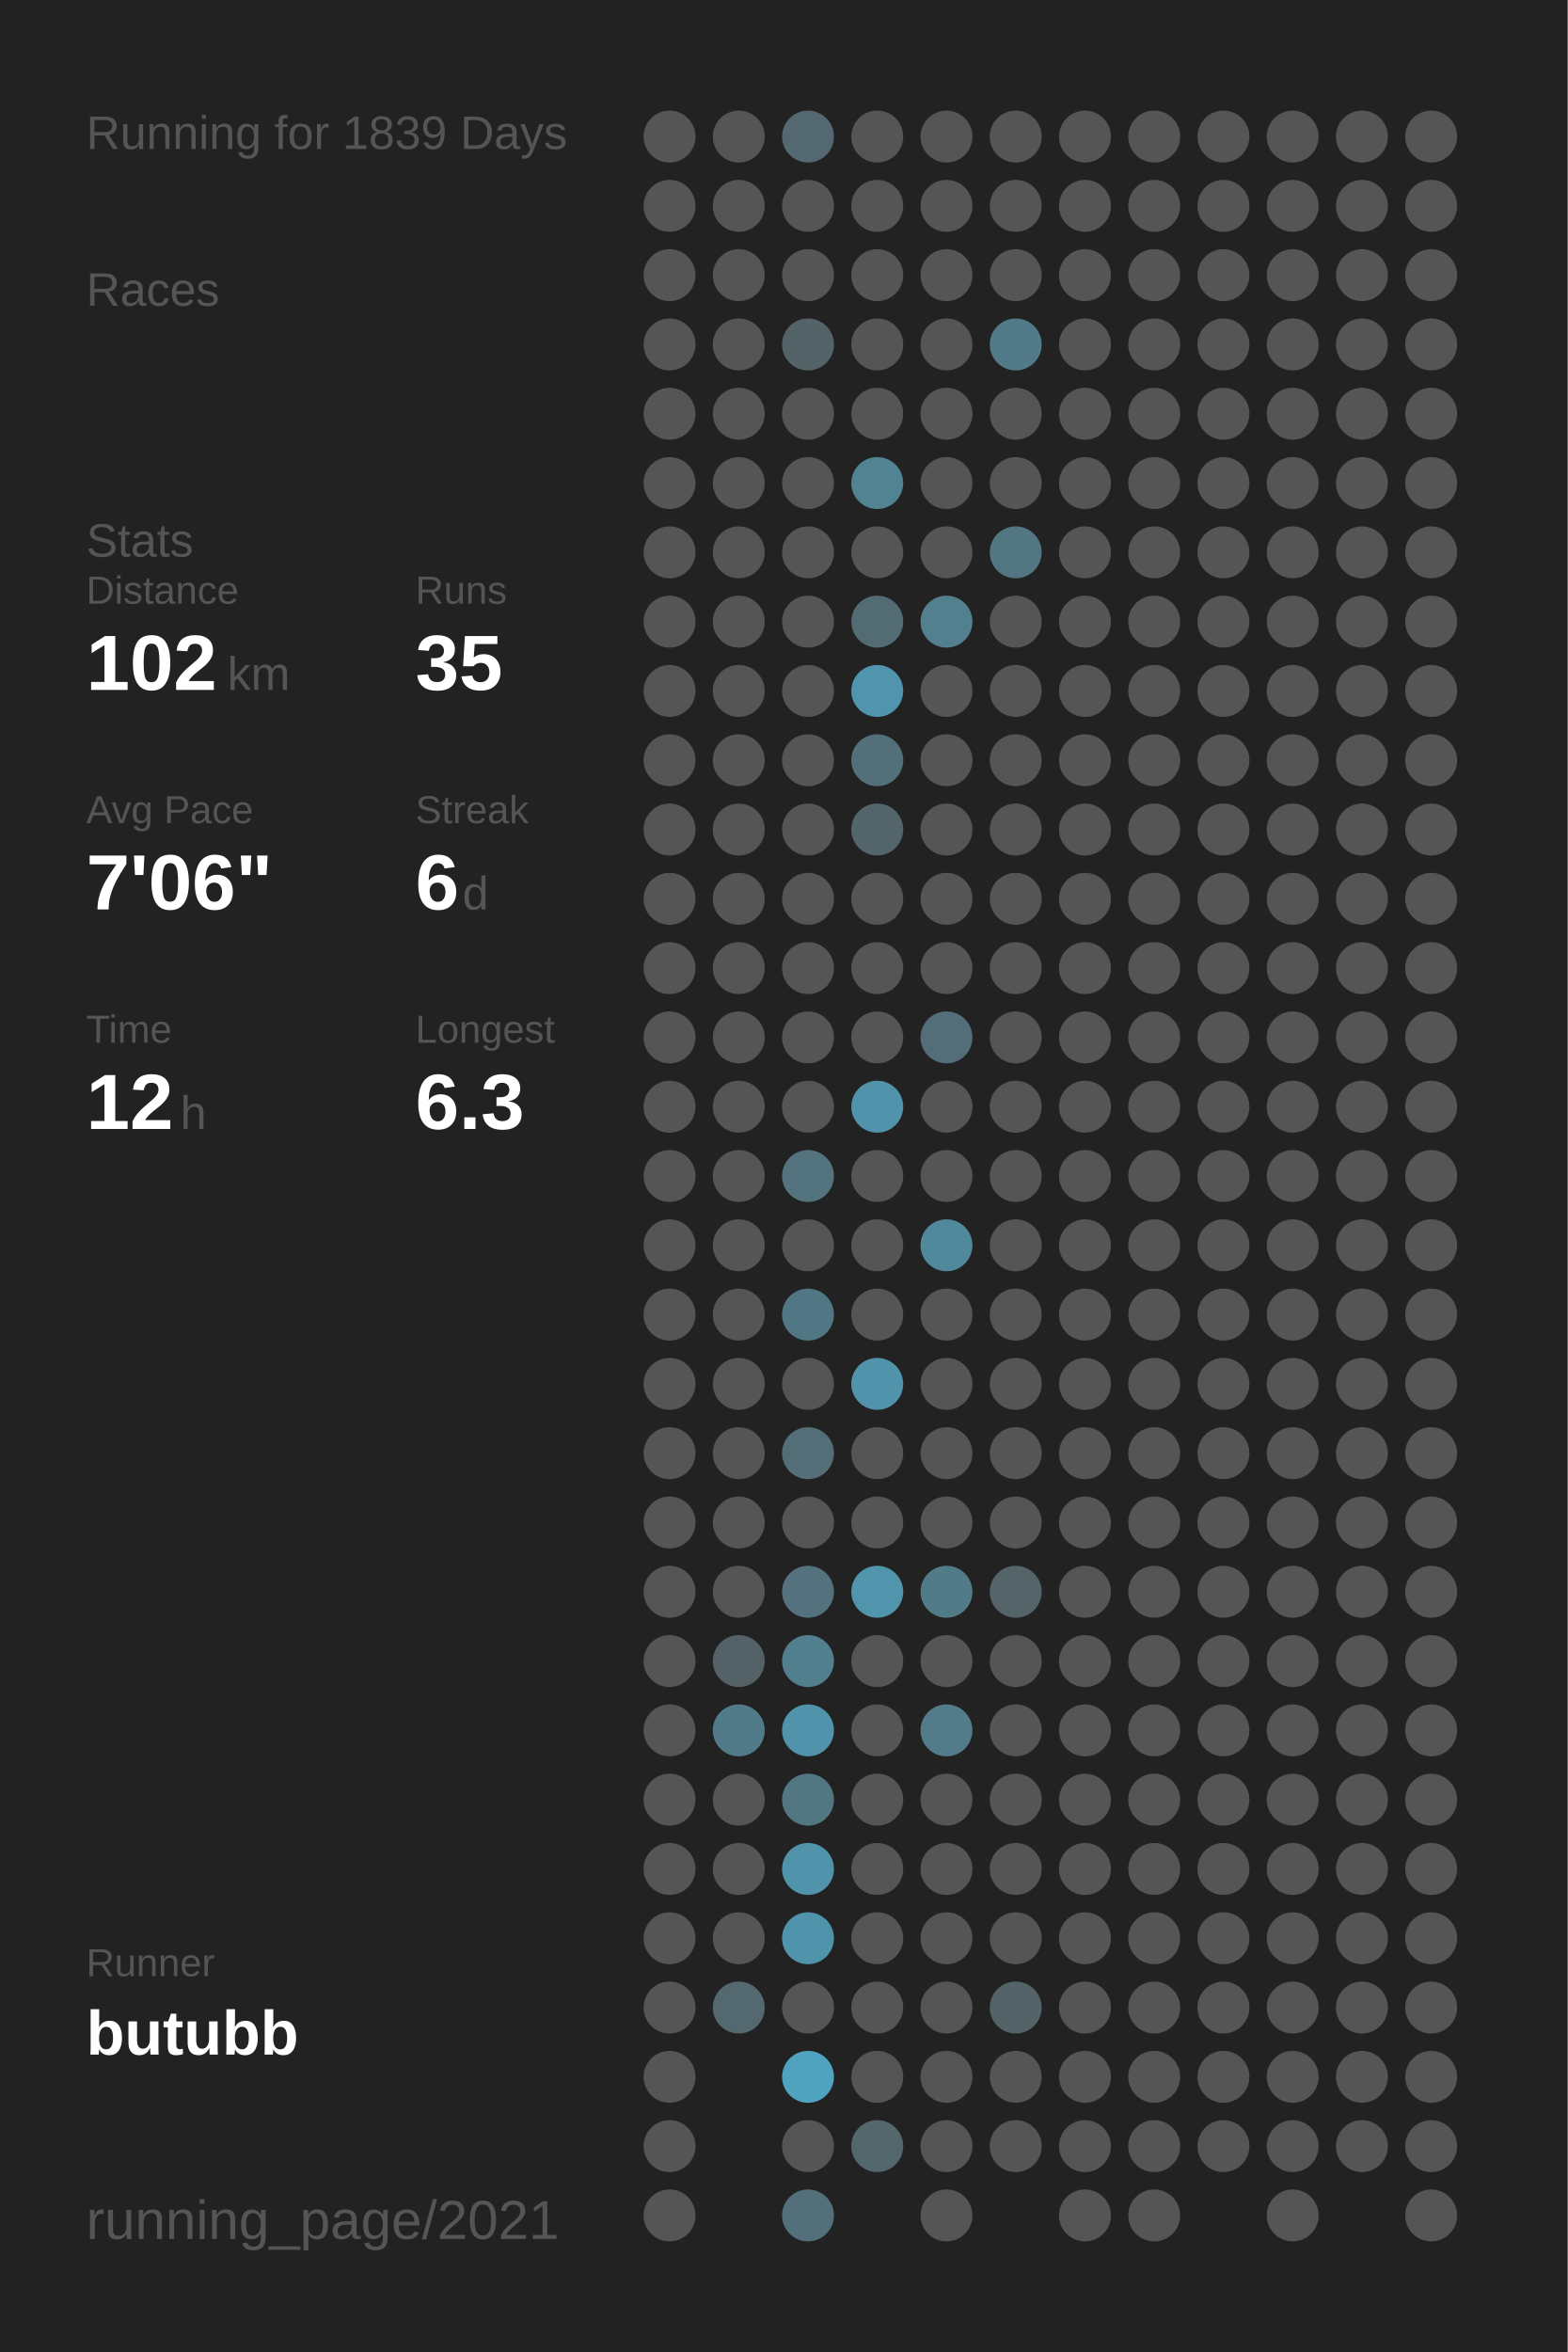
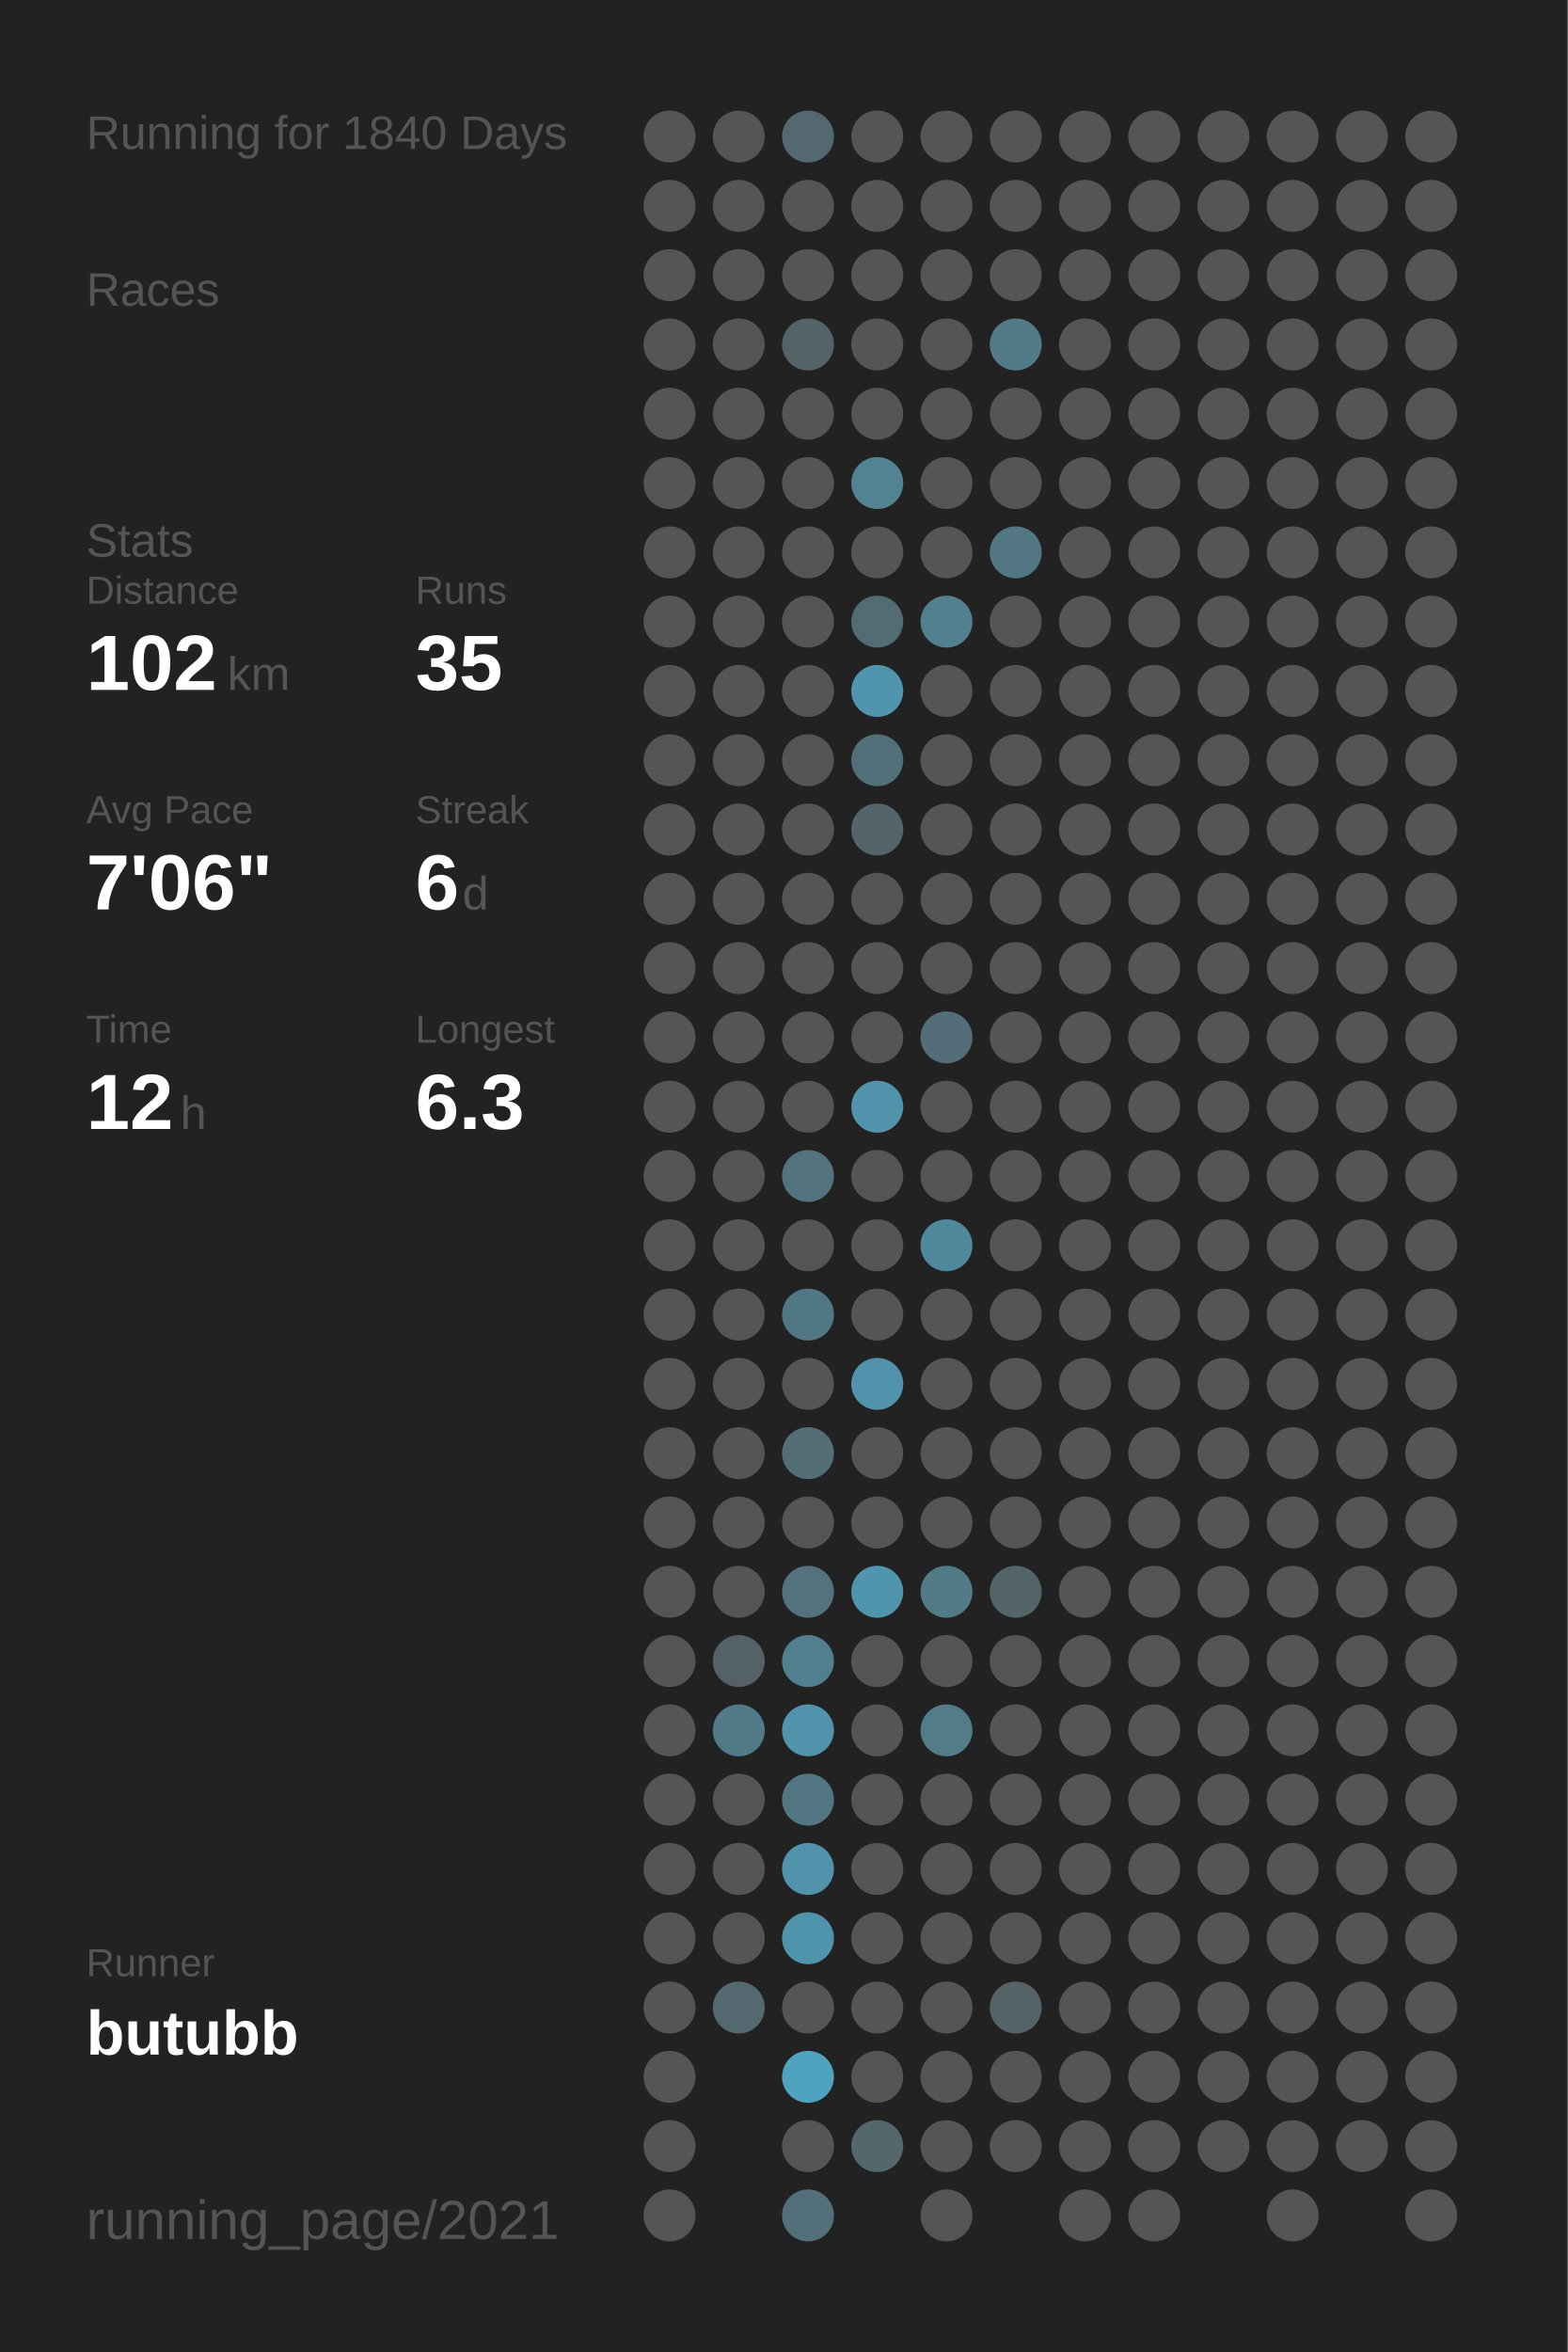
<svg xmlns="http://www.w3.org/2000/svg" baseProfile="full" height="300mm" version="1.1" viewBox="0,0,200,300" width="200mm">
  <defs />
  <rect fill="#222222" height="300" width="200" x="0" y="0" />
-   <text fill="#555555" style="font-size:6px; font-family:Arial;" x="11" y="19">Running for 1839 Days</text>
+   <text fill="#555555" style="font-size:6px; font-family:Arial;" x="11" y="19">Running for 1840 Days</text>
  <text fill="#555555" style="font-size:6px; font-family:Arial;" x="11" y="39">Races</text>
  <text fill="#555555" style="font-size:6px; font-family:Arial;" x="11" y="71">Stats</text>
  <text fill="#555555" style="font-size:5px; font-family:Arial;" x="11" y="77">Distance</text>
  <text fill="#FFFFFF" style="font-size:10px; font-family:Arial; font-weight:bold;" x="11" y="88">102</text>
  <text fill="#555555" style="font-size:6px; font-family:Arial;" x="29" y="88">km</text>
  <text fill="#555555" style="font-size:5px; font-family:Arial;" x="53" y="77">Runs</text>
  <text fill="#FFFFFF" style="font-size:10px; font-family:Arial; font-weight:bold;" x="53" y="88">35</text>
  <text fill="#555555" style="font-size:5px; font-family:Arial;" x="11" y="105">Avg Pace</text>
  <text fill="#FFFFFF" style="font-size:10px; font-family:Arial; font-weight:bold;" x="11" y="116">7'06"</text>
  <text fill="#555555" style="font-size:5px; font-family:Arial;" x="53" y="105">Streak</text>
  <text fill="#FFFFFF" style="font-size:10px; font-family:Arial; font-weight:bold;" x="53" y="116">6</text>
  <text fill="#555555" style="font-size:6px; font-family:Arial;" x="59" y="116">d</text>
  <text fill="#555555" style="font-size:5px; font-family:Arial;" x="11" y="133">Time</text>
  <text fill="#FFFFFF" style="font-size:10px; font-family:Arial; font-weight:bold;" x="11" y="144">12</text>
  <text fill="#555555" style="font-size:6px; font-family:Arial;" x="23" y="144">h</text>
  <text fill="#555555" style="font-size:5px; font-family:Arial;" x="53" y="133">Longest</text>
  <text fill="#FFFFFF" style="font-size:10px; font-family:Arial; font-weight:bold;" x="53" y="144">6.3</text>
  <text fill="#555555" style="font-size:5px; font-family:Arial;" x="11" y="252.065">Runner</text>
  <text fill="#FFFFFF" style="font-size:8px; font-family:Arial; font-weight:bold;" x="11" y="262.065">butubb</text>
  <text fill="#555555" style="font-size:7px; font-family:Arial;" x="11" y="285.581">running_page/2021</text>
  <circle cx="85.417" cy="17.419" fill="#555555" r="3.312" />
  <circle cx="85.417" cy="26.258" fill="#555555" r="3.312" />
  <circle cx="85.417" cy="35.097" fill="#555555" r="3.312" />
  <circle cx="85.417" cy="43.935" fill="#555555" r="3.312" />
  <circle cx="85.417" cy="52.774" fill="#555555" r="3.312" />
  <circle cx="85.417" cy="61.613" fill="#555555" r="3.312" />
  <circle cx="85.417" cy="70.452" fill="#555555" r="3.312" />
  <circle cx="85.417" cy="79.29" fill="#555555" r="3.312" />
  <circle cx="85.417" cy="88.129" fill="#555555" r="3.312" />
  <circle cx="85.417" cy="96.968" fill="#555555" r="3.312" />
  <circle cx="85.417" cy="105.806" fill="#555555" r="3.312" />
  <circle cx="85.417" cy="114.645" fill="#555555" r="3.312" />
  <circle cx="85.417" cy="123.484" fill="#555555" r="3.312" />
  <circle cx="85.417" cy="132.323" fill="#555555" r="3.312" />
  <circle cx="85.417" cy="141.161" fill="#555555" r="3.312" />
  <circle cx="85.417" cy="150" fill="#555555" r="3.312" />
  <circle cx="85.417" cy="158.839" fill="#555555" r="3.312" />
  <circle cx="85.417" cy="167.677" fill="#555555" r="3.312" />
  <circle cx="85.417" cy="176.516" fill="#555555" r="3.312" />
  <circle cx="85.417" cy="185.355" fill="#555555" r="3.312" />
  <circle cx="85.417" cy="194.194" fill="#555555" r="3.312" />
  <circle cx="85.417" cy="203.032" fill="#555555" r="3.312" />
  <circle cx="85.417" cy="211.871" fill="#555555" r="3.312" />
  <circle cx="85.417" cy="220.71" fill="#555555" r="3.312" />
  <circle cx="85.417" cy="229.548" fill="#555555" r="3.312" />
  <circle cx="85.417" cy="238.387" fill="#555555" r="3.312" />
  <circle cx="85.417" cy="247.226" fill="#555555" r="3.312" />
  <circle cx="85.417" cy="256.065" fill="#555555" r="3.312" />
  <circle cx="85.417" cy="264.903" fill="#555555" r="3.312" />
  <circle cx="85.417" cy="273.742" fill="#555555" r="3.312" />
  <circle cx="85.417" cy="282.581" fill="#555555" r="3.312" />
  <circle cx="94.25" cy="17.419" fill="#555555" r="3.312" />
  <circle cx="94.25" cy="26.258" fill="#555555" r="3.312" />
  <circle cx="94.25" cy="35.097" fill="#555555" r="3.312" />
  <circle cx="94.25" cy="43.935" fill="#555555" r="3.312" />
  <circle cx="94.25" cy="52.774" fill="#555555" r="3.312" />
  <circle cx="94.25" cy="61.613" fill="#555555" r="3.312" />
  <circle cx="94.25" cy="70.452" fill="#555555" r="3.312" />
  <circle cx="94.25" cy="79.29" fill="#555555" r="3.312" />
  <circle cx="94.25" cy="88.129" fill="#555555" r="3.312" />
  <circle cx="94.25" cy="96.968" fill="#555555" r="3.312" />
  <circle cx="94.25" cy="105.806" fill="#555555" r="3.312" />
  <circle cx="94.25" cy="114.645" fill="#555555" r="3.312" />
  <circle cx="94.25" cy="123.484" fill="#555555" r="3.312" />
  <circle cx="94.25" cy="132.323" fill="#555555" r="3.312" />
  <circle cx="94.25" cy="141.161" fill="#555555" r="3.312" />
  <circle cx="94.25" cy="150" fill="#555555" r="3.312" />
  <circle cx="94.25" cy="158.839" fill="#555555" r="3.312" />
  <circle cx="94.25" cy="167.677" fill="#555555" r="3.312" />
  <circle cx="94.25" cy="176.516" fill="#555555" r="3.312" />
  <circle cx="94.25" cy="185.355" fill="#555555" r="3.312" />
  <circle cx="94.25" cy="194.194" fill="#555555" r="3.312" />
  <circle cx="94.25" cy="203.032" fill="#555555" r="3.312" />
  <circle cx="94.25" cy="211.871" fill="#546166" r="3.312" />
  <circle cx="94.25" cy="220.71" fill="#527b89" r="3.312" />
  <circle cx="94.25" cy="229.548" fill="#555555" r="3.312" />
  <circle cx="94.25" cy="238.387" fill="#555555" r="3.312" />
  <circle cx="94.25" cy="247.226" fill="#555555" r="3.312" />
  <circle cx="94.25" cy="256.065" fill="#53686f" r="3.312" />
  <circle cx="103.083" cy="17.419" fill="#536870" r="3.312" />
  <circle cx="103.083" cy="26.258" fill="#555555" r="3.312" />
  <circle cx="103.083" cy="35.097" fill="#555555" r="3.312" />
  <circle cx="103.083" cy="43.935" fill="#546368" r="3.312" />
  <circle cx="103.083" cy="52.774" fill="#555555" r="3.312" />
  <circle cx="103.083" cy="61.613" fill="#555555" r="3.312" />
  <circle cx="103.083" cy="70.452" fill="#555555" r="3.312" />
  <circle cx="103.083" cy="79.29" fill="#555555" r="3.312" />
  <circle cx="103.083" cy="88.129" fill="#555555" r="3.312" />
  <circle cx="103.083" cy="96.968" fill="#555555" r="3.312" />
  <circle cx="103.083" cy="105.806" fill="#555555" r="3.312" />
  <circle cx="103.083" cy="114.645" fill="#555555" r="3.312" />
  <circle cx="103.083" cy="123.484" fill="#555555" r="3.312" />
  <circle cx="103.083" cy="132.323" fill="#555555" r="3.312" />
  <circle cx="103.083" cy="141.161" fill="#555555" r="3.312" />
  <circle cx="103.083" cy="150" fill="#53737e" r="3.312" />
  <circle cx="103.083" cy="158.839" fill="#555555" r="3.312" />
  <circle cx="103.083" cy="167.677" fill="#527784" r="3.312" />
  <circle cx="103.083" cy="176.516" fill="#555555" r="3.312" />
  <circle cx="103.083" cy="185.355" fill="#536e77" r="3.312" />
  <circle cx="103.083" cy="194.194" fill="#555555" r="3.312" />
  <circle cx="103.083" cy="203.032" fill="#53727d" r="3.312" />
  <circle cx="103.083" cy="211.871" fill="#527f8e" r="3.312" />
  <circle cx="103.083" cy="220.71" fill="#5093aa" r="3.312" />
  <circle cx="103.083" cy="229.548" fill="#527783" r="3.312" />
  <circle cx="103.083" cy="238.387" fill="#5093aa" r="3.312" />
  <circle cx="103.083" cy="247.226" fill="#5094ab" r="3.312" />
  <circle cx="103.083" cy="256.065" fill="#555555" r="3.312" />
  <circle cx="103.083" cy="264.903" fill="#4fa3bf" r="3.312" />
  <circle cx="103.083" cy="273.742" fill="#555555" r="3.312" />
  <circle cx="103.083" cy="282.581" fill="#53707a" r="3.312" />
  <circle cx="111.917" cy="17.419" fill="#555555" r="3.312" />
  <circle cx="111.917" cy="26.258" fill="#555555" r="3.312" />
  <circle cx="111.917" cy="35.097" fill="#555555" r="3.312" />
  <circle cx="111.917" cy="43.935" fill="#555555" r="3.312" />
  <circle cx="111.917" cy="52.774" fill="#555555" r="3.312" />
  <circle cx="111.917" cy="61.613" fill="#528393" r="3.312" />
  <circle cx="111.917" cy="70.452" fill="#555555" r="3.312" />
  <circle cx="111.917" cy="79.29" fill="#536b73" r="3.312" />
  <circle cx="111.917" cy="88.129" fill="#5095ad" r="3.312" />
  <circle cx="111.917" cy="96.968" fill="#536f79" r="3.312" />
  <circle cx="111.917" cy="105.806" fill="#53656b" r="3.312" />
  <circle cx="111.917" cy="114.645" fill="#555555" r="3.312" />
  <circle cx="111.917" cy="123.484" fill="#555555" r="3.312" />
  <circle cx="111.917" cy="132.323" fill="#555555" r="3.312" />
  <circle cx="111.917" cy="141.161" fill="#5093aa" r="3.312" />
  <circle cx="111.917" cy="150" fill="#555555" r="3.312" />
  <circle cx="111.917" cy="158.839" fill="#555555" r="3.312" />
  <circle cx="111.917" cy="167.677" fill="#555555" r="3.312" />
  <circle cx="111.917" cy="176.516" fill="#5093aa" r="3.312" />
  <circle cx="111.917" cy="185.355" fill="#555555" r="3.312" />
  <circle cx="111.917" cy="194.194" fill="#555555" r="3.312" />
  <circle cx="111.917" cy="203.032" fill="#5095ac" r="3.312" />
  <circle cx="111.917" cy="211.871" fill="#555555" r="3.312" />
  <circle cx="111.917" cy="220.71" fill="#555555" r="3.312" />
  <circle cx="111.917" cy="229.548" fill="#555555" r="3.312" />
  <circle cx="111.917" cy="238.387" fill="#555555" r="3.312" />
  <circle cx="111.917" cy="247.226" fill="#555555" r="3.312" />
  <circle cx="111.917" cy="256.065" fill="#555555" r="3.312" />
  <circle cx="111.917" cy="264.903" fill="#555555" r="3.312" />
  <circle cx="111.917" cy="273.742" fill="#53676d" r="3.312" />
  <circle cx="120.75" cy="17.419" fill="#555555" r="3.312" />
  <circle cx="120.75" cy="26.258" fill="#555555" r="3.312" />
  <circle cx="120.75" cy="35.097" fill="#555555" r="3.312" />
  <circle cx="120.75" cy="43.935" fill="#555555" r="3.312" />
  <circle cx="120.75" cy="52.774" fill="#555555" r="3.312" />
  <circle cx="120.75" cy="61.613" fill="#555555" r="3.312" />
  <circle cx="120.75" cy="70.452" fill="#555555" r="3.312" />
  <circle cx="120.75" cy="79.29" fill="#52808f" r="3.312" />
  <circle cx="120.75" cy="88.129" fill="#555555" r="3.312" />
  <circle cx="120.75" cy="96.968" fill="#555555" r="3.312" />
  <circle cx="120.75" cy="105.806" fill="#555555" r="3.312" />
  <circle cx="120.75" cy="114.645" fill="#555555" r="3.312" />
  <circle cx="120.75" cy="123.484" fill="#555555" r="3.312" />
  <circle cx="120.75" cy="132.323" fill="#536e78" r="3.312" />
  <circle cx="120.75" cy="141.161" fill="#555555" r="3.312" />
  <circle cx="120.75" cy="150" fill="#555555" r="3.312" />
  <circle cx="120.75" cy="158.839" fill="#51899c" r="3.312" />
  <circle cx="120.75" cy="167.677" fill="#555555" r="3.312" />
  <circle cx="120.75" cy="176.516" fill="#555555" r="3.312" />
  <circle cx="120.75" cy="185.355" fill="#555555" r="3.312" />
  <circle cx="120.75" cy="194.194" fill="#555555" r="3.312" />
  <circle cx="120.75" cy="203.032" fill="#527b88" r="3.312" />
  <circle cx="120.75" cy="211.871" fill="#555555" r="3.312" />
  <circle cx="120.75" cy="220.71" fill="#527c8a" r="3.312" />
  <circle cx="120.75" cy="229.548" fill="#555555" r="3.312" />
  <circle cx="120.75" cy="238.387" fill="#555555" r="3.312" />
  <circle cx="120.75" cy="247.226" fill="#555555" r="3.312" />
  <circle cx="120.75" cy="256.065" fill="#555555" r="3.312" />
  <circle cx="120.75" cy="264.903" fill="#555555" r="3.312" />
  <circle cx="120.75" cy="273.742" fill="#555555" r="3.312" />
  <circle cx="120.75" cy="282.581" fill="#555555" r="3.312" />
  <circle cx="129.583" cy="17.419" fill="#555555" r="3.312" />
  <circle cx="129.583" cy="26.258" fill="#555555" r="3.312" />
  <circle cx="129.583" cy="35.097" fill="#555555" r="3.312" />
  <circle cx="129.583" cy="43.935" fill="#527a88" r="3.312" />
  <circle cx="129.583" cy="52.774" fill="#555555" r="3.312" />
  <circle cx="129.583" cy="61.613" fill="#555555" r="3.312" />
  <circle cx="129.583" cy="70.452" fill="#527682" r="3.312" />
  <circle cx="129.583" cy="79.29" fill="#555555" r="3.312" />
  <circle cx="129.583" cy="88.129" fill="#555555" r="3.312" />
  <circle cx="129.583" cy="96.968" fill="#555555" r="3.312" />
  <circle cx="129.583" cy="105.806" fill="#555555" r="3.312" />
  <circle cx="129.583" cy="114.645" fill="#555555" r="3.312" />
  <circle cx="129.583" cy="123.484" fill="#555555" r="3.312" />
  <circle cx="129.583" cy="132.323" fill="#555555" r="3.312" />
  <circle cx="129.583" cy="141.161" fill="#555555" r="3.312" />
  <circle cx="129.583" cy="150" fill="#555555" r="3.312" />
  <circle cx="129.583" cy="158.839" fill="#555555" r="3.312" />
  <circle cx="129.583" cy="167.677" fill="#555555" r="3.312" />
  <circle cx="129.583" cy="176.516" fill="#555555" r="3.312" />
  <circle cx="129.583" cy="185.355" fill="#555555" r="3.312" />
  <circle cx="129.583" cy="194.194" fill="#555555" r="3.312" />
  <circle cx="129.583" cy="203.032" fill="#546469" r="3.312" />
  <circle cx="129.583" cy="211.871" fill="#555555" r="3.312" />
  <circle cx="129.583" cy="220.71" fill="#555555" r="3.312" />
  <circle cx="129.583" cy="229.548" fill="#555555" r="3.312" />
  <circle cx="129.583" cy="238.387" fill="#555555" r="3.312" />
  <circle cx="129.583" cy="247.226" fill="#555555" r="3.312" />
  <circle cx="129.583" cy="256.065" fill="#546368" r="3.312" />
  <circle cx="129.583" cy="264.903" fill="#555555" r="3.312" />
  <circle cx="129.583" cy="273.742" fill="#555555" r="3.312" />
  <circle cx="138.417" cy="17.419" fill="#555555" r="3.312" />
  <circle cx="138.417" cy="26.258" fill="#555555" r="3.312" />
  <circle cx="138.417" cy="35.097" fill="#555555" r="3.312" />
  <circle cx="138.417" cy="43.935" fill="#555555" r="3.312" />
  <circle cx="138.417" cy="52.774" fill="#555555" r="3.312" />
  <circle cx="138.417" cy="61.613" fill="#555555" r="3.312" />
  <circle cx="138.417" cy="70.452" fill="#555555" r="3.312" />
  <circle cx="138.417" cy="79.29" fill="#555555" r="3.312" />
  <circle cx="138.417" cy="88.129" fill="#555555" r="3.312" />
  <circle cx="138.417" cy="96.968" fill="#555555" r="3.312" />
  <circle cx="138.417" cy="105.806" fill="#555555" r="3.312" />
  <circle cx="138.417" cy="114.645" fill="#555555" r="3.312" />
  <circle cx="138.417" cy="123.484" fill="#555555" r="3.312" />
  <circle cx="138.417" cy="132.323" fill="#555555" r="3.312" />
  <circle cx="138.417" cy="141.161" fill="#555555" r="3.312" />
  <circle cx="138.417" cy="150" fill="#555555" r="3.312" />
  <circle cx="138.417" cy="158.839" fill="#555555" r="3.312" />
  <circle cx="138.417" cy="167.677" fill="#555555" r="3.312" />
  <circle cx="138.417" cy="176.516" fill="#555555" r="3.312" />
  <circle cx="138.417" cy="185.355" fill="#555555" r="3.312" />
  <circle cx="138.417" cy="194.194" fill="#555555" r="3.312" />
  <circle cx="138.417" cy="203.032" fill="#555555" r="3.312" />
  <circle cx="138.417" cy="211.871" fill="#555555" r="3.312" />
  <circle cx="138.417" cy="220.71" fill="#555555" r="3.312" />
  <circle cx="138.417" cy="229.548" fill="#555555" r="3.312" />
  <circle cx="138.417" cy="238.387" fill="#555555" r="3.312" />
  <circle cx="138.417" cy="247.226" fill="#555555" r="3.312" />
  <circle cx="138.417" cy="256.065" fill="#555555" r="3.312" />
  <circle cx="138.417" cy="264.903" fill="#555555" r="3.312" />
  <circle cx="138.417" cy="273.742" fill="#555555" r="3.312" />
  <circle cx="138.417" cy="282.581" fill="#555555" r="3.312" />
  <circle cx="147.25" cy="17.419" fill="#555555" r="3.312" />
  <circle cx="147.25" cy="26.258" fill="#555555" r="3.312" />
  <circle cx="147.25" cy="35.097" fill="#555555" r="3.312" />
  <circle cx="147.25" cy="43.935" fill="#555555" r="3.312" />
  <circle cx="147.25" cy="52.774" fill="#555555" r="3.312" />
  <circle cx="147.25" cy="61.613" fill="#555555" r="3.312" />
  <circle cx="147.25" cy="70.452" fill="#555555" r="3.312" />
  <circle cx="147.25" cy="79.29" fill="#555555" r="3.312" />
  <circle cx="147.25" cy="88.129" fill="#555555" r="3.312" />
  <circle cx="147.25" cy="96.968" fill="#555555" r="3.312" />
  <circle cx="147.25" cy="105.806" fill="#555555" r="3.312" />
  <circle cx="147.25" cy="114.645" fill="#555555" r="3.312" />
  <circle cx="147.25" cy="123.484" fill="#555555" r="3.312" />
  <circle cx="147.25" cy="132.323" fill="#555555" r="3.312" />
  <circle cx="147.25" cy="141.161" fill="#555555" r="3.312" />
  <circle cx="147.25" cy="150" fill="#555555" r="3.312" />
  <circle cx="147.25" cy="158.839" fill="#555555" r="3.312" />
  <circle cx="147.25" cy="167.677" fill="#555555" r="3.312" />
  <circle cx="147.25" cy="176.516" fill="#555555" r="3.312" />
  <circle cx="147.25" cy="185.355" fill="#555555" r="3.312" />
  <circle cx="147.25" cy="194.194" fill="#555555" r="3.312" />
  <circle cx="147.25" cy="203.032" fill="#555555" r="3.312" />
  <circle cx="147.25" cy="211.871" fill="#555555" r="3.312" />
  <circle cx="147.25" cy="220.71" fill="#555555" r="3.312" />
  <circle cx="147.25" cy="229.548" fill="#555555" r="3.312" />
  <circle cx="147.25" cy="238.387" fill="#555555" r="3.312" />
  <circle cx="147.25" cy="247.226" fill="#555555" r="3.312" />
  <circle cx="147.25" cy="256.065" fill="#555555" r="3.312" />
  <circle cx="147.25" cy="264.903" fill="#555555" r="3.312" />
  <circle cx="147.25" cy="273.742" fill="#555555" r="3.312" />
  <circle cx="147.25" cy="282.581" fill="#555555" r="3.312" />
  <circle cx="156.083" cy="17.419" fill="#555555" r="3.312" />
  <circle cx="156.083" cy="26.258" fill="#555555" r="3.312" />
  <circle cx="156.083" cy="35.097" fill="#555555" r="3.312" />
  <circle cx="156.083" cy="43.935" fill="#555555" r="3.312" />
  <circle cx="156.083" cy="52.774" fill="#555555" r="3.312" />
  <circle cx="156.083" cy="61.613" fill="#555555" r="3.312" />
  <circle cx="156.083" cy="70.452" fill="#555555" r="3.312" />
  <circle cx="156.083" cy="79.29" fill="#555555" r="3.312" />
  <circle cx="156.083" cy="88.129" fill="#555555" r="3.312" />
  <circle cx="156.083" cy="96.968" fill="#555555" r="3.312" />
  <circle cx="156.083" cy="105.806" fill="#555555" r="3.312" />
  <circle cx="156.083" cy="114.645" fill="#555555" r="3.312" />
  <circle cx="156.083" cy="123.484" fill="#555555" r="3.312" />
  <circle cx="156.083" cy="132.323" fill="#555555" r="3.312" />
  <circle cx="156.083" cy="141.161" fill="#555555" r="3.312" />
  <circle cx="156.083" cy="150" fill="#555555" r="3.312" />
  <circle cx="156.083" cy="158.839" fill="#555555" r="3.312" />
  <circle cx="156.083" cy="167.677" fill="#555555" r="3.312" />
  <circle cx="156.083" cy="176.516" fill="#555555" r="3.312" />
  <circle cx="156.083" cy="185.355" fill="#555555" r="3.312" />
  <circle cx="156.083" cy="194.194" fill="#555555" r="3.312" />
  <circle cx="156.083" cy="203.032" fill="#555555" r="3.312" />
  <circle cx="156.083" cy="211.871" fill="#555555" r="3.312" />
  <circle cx="156.083" cy="220.71" fill="#555555" r="3.312" />
  <circle cx="156.083" cy="229.548" fill="#555555" r="3.312" />
  <circle cx="156.083" cy="238.387" fill="#555555" r="3.312" />
  <circle cx="156.083" cy="247.226" fill="#555555" r="3.312" />
  <circle cx="156.083" cy="256.065" fill="#555555" r="3.312" />
  <circle cx="156.083" cy="264.903" fill="#555555" r="3.312" />
  <circle cx="156.083" cy="273.742" fill="#555555" r="3.312" />
  <circle cx="164.917" cy="17.419" fill="#555555" r="3.312" />
  <circle cx="164.917" cy="26.258" fill="#555555" r="3.312" />
  <circle cx="164.917" cy="35.097" fill="#555555" r="3.312" />
  <circle cx="164.917" cy="43.935" fill="#555555" r="3.312" />
  <circle cx="164.917" cy="52.774" fill="#555555" r="3.312" />
  <circle cx="164.917" cy="61.613" fill="#555555" r="3.312" />
  <circle cx="164.917" cy="70.452" fill="#555555" r="3.312" />
  <circle cx="164.917" cy="79.29" fill="#555555" r="3.312" />
  <circle cx="164.917" cy="88.129" fill="#555555" r="3.312" />
  <circle cx="164.917" cy="96.968" fill="#555555" r="3.312" />
  <circle cx="164.917" cy="105.806" fill="#555555" r="3.312" />
  <circle cx="164.917" cy="114.645" fill="#555555" r="3.312" />
  <circle cx="164.917" cy="123.484" fill="#555555" r="3.312" />
  <circle cx="164.917" cy="132.323" fill="#555555" r="3.312" />
  <circle cx="164.917" cy="141.161" fill="#555555" r="3.312" />
  <circle cx="164.917" cy="150" fill="#555555" r="3.312" />
  <circle cx="164.917" cy="158.839" fill="#555555" r="3.312" />
  <circle cx="164.917" cy="167.677" fill="#555555" r="3.312" />
  <circle cx="164.917" cy="176.516" fill="#555555" r="3.312" />
  <circle cx="164.917" cy="185.355" fill="#555555" r="3.312" />
  <circle cx="164.917" cy="194.194" fill="#555555" r="3.312" />
  <circle cx="164.917" cy="203.032" fill="#555555" r="3.312" />
  <circle cx="164.917" cy="211.871" fill="#555555" r="3.312" />
  <circle cx="164.917" cy="220.71" fill="#555555" r="3.312" />
  <circle cx="164.917" cy="229.548" fill="#555555" r="3.312" />
  <circle cx="164.917" cy="238.387" fill="#555555" r="3.312" />
  <circle cx="164.917" cy="247.226" fill="#555555" r="3.312" />
  <circle cx="164.917" cy="256.065" fill="#555555" r="3.312" />
  <circle cx="164.917" cy="264.903" fill="#555555" r="3.312" />
  <circle cx="164.917" cy="273.742" fill="#555555" r="3.312" />
  <circle cx="164.917" cy="282.581" fill="#555555" r="3.312" />
  <circle cx="173.75" cy="17.419" fill="#555555" r="3.312" />
  <circle cx="173.75" cy="26.258" fill="#555555" r="3.312" />
  <circle cx="173.75" cy="35.097" fill="#555555" r="3.312" />
  <circle cx="173.75" cy="43.935" fill="#555555" r="3.312" />
  <circle cx="173.75" cy="52.774" fill="#555555" r="3.312" />
  <circle cx="173.75" cy="61.613" fill="#555555" r="3.312" />
  <circle cx="173.75" cy="70.452" fill="#555555" r="3.312" />
  <circle cx="173.75" cy="79.29" fill="#555555" r="3.312" />
  <circle cx="173.75" cy="88.129" fill="#555555" r="3.312" />
  <circle cx="173.75" cy="96.968" fill="#555555" r="3.312" />
  <circle cx="173.75" cy="105.806" fill="#555555" r="3.312" />
  <circle cx="173.75" cy="114.645" fill="#555555" r="3.312" />
  <circle cx="173.75" cy="123.484" fill="#555555" r="3.312" />
  <circle cx="173.75" cy="132.323" fill="#555555" r="3.312" />
  <circle cx="173.75" cy="141.161" fill="#555555" r="3.312" />
  <circle cx="173.75" cy="150" fill="#555555" r="3.312" />
  <circle cx="173.75" cy="158.839" fill="#555555" r="3.312" />
  <circle cx="173.75" cy="167.677" fill="#555555" r="3.312" />
  <circle cx="173.75" cy="176.516" fill="#555555" r="3.312" />
  <circle cx="173.75" cy="185.355" fill="#555555" r="3.312" />
  <circle cx="173.75" cy="194.194" fill="#555555" r="3.312" />
  <circle cx="173.75" cy="203.032" fill="#555555" r="3.312" />
  <circle cx="173.75" cy="211.871" fill="#555555" r="3.312" />
  <circle cx="173.75" cy="220.71" fill="#555555" r="3.312" />
  <circle cx="173.75" cy="229.548" fill="#555555" r="3.312" />
  <circle cx="173.75" cy="238.387" fill="#555555" r="3.312" />
  <circle cx="173.75" cy="247.226" fill="#555555" r="3.312" />
  <circle cx="173.75" cy="256.065" fill="#555555" r="3.312" />
  <circle cx="173.75" cy="264.903" fill="#555555" r="3.312" />
  <circle cx="173.75" cy="273.742" fill="#555555" r="3.312" />
  <circle cx="182.583" cy="17.419" fill="#555555" r="3.312" />
  <circle cx="182.583" cy="26.258" fill="#555555" r="3.312" />
  <circle cx="182.583" cy="35.097" fill="#555555" r="3.312" />
  <circle cx="182.583" cy="43.935" fill="#555555" r="3.312" />
  <circle cx="182.583" cy="52.774" fill="#555555" r="3.312" />
  <circle cx="182.583" cy="61.613" fill="#555555" r="3.312" />
  <circle cx="182.583" cy="70.452" fill="#555555" r="3.312" />
  <circle cx="182.583" cy="79.29" fill="#555555" r="3.312" />
  <circle cx="182.583" cy="88.129" fill="#555555" r="3.312" />
  <circle cx="182.583" cy="96.968" fill="#555555" r="3.312" />
  <circle cx="182.583" cy="105.806" fill="#555555" r="3.312" />
  <circle cx="182.583" cy="114.645" fill="#555555" r="3.312" />
  <circle cx="182.583" cy="123.484" fill="#555555" r="3.312" />
  <circle cx="182.583" cy="132.323" fill="#555555" r="3.312" />
  <circle cx="182.583" cy="141.161" fill="#555555" r="3.312" />
  <circle cx="182.583" cy="150" fill="#555555" r="3.312" />
  <circle cx="182.583" cy="158.839" fill="#555555" r="3.312" />
  <circle cx="182.583" cy="167.677" fill="#555555" r="3.312" />
  <circle cx="182.583" cy="176.516" fill="#555555" r="3.312" />
  <circle cx="182.583" cy="185.355" fill="#555555" r="3.312" />
  <circle cx="182.583" cy="194.194" fill="#555555" r="3.312" />
  <circle cx="182.583" cy="203.032" fill="#555555" r="3.312" />
  <circle cx="182.583" cy="211.871" fill="#555555" r="3.312" />
  <circle cx="182.583" cy="220.71" fill="#555555" r="3.312" />
  <circle cx="182.583" cy="229.548" fill="#555555" r="3.312" />
  <circle cx="182.583" cy="238.387" fill="#555555" r="3.312" />
  <circle cx="182.583" cy="247.226" fill="#555555" r="3.312" />
  <circle cx="182.583" cy="256.065" fill="#555555" r="3.312" />
  <circle cx="182.583" cy="264.903" fill="#555555" r="3.312" />
  <circle cx="182.583" cy="273.742" fill="#555555" r="3.312" />
  <circle cx="182.583" cy="282.581" fill="#555555" r="3.312" />
</svg>
